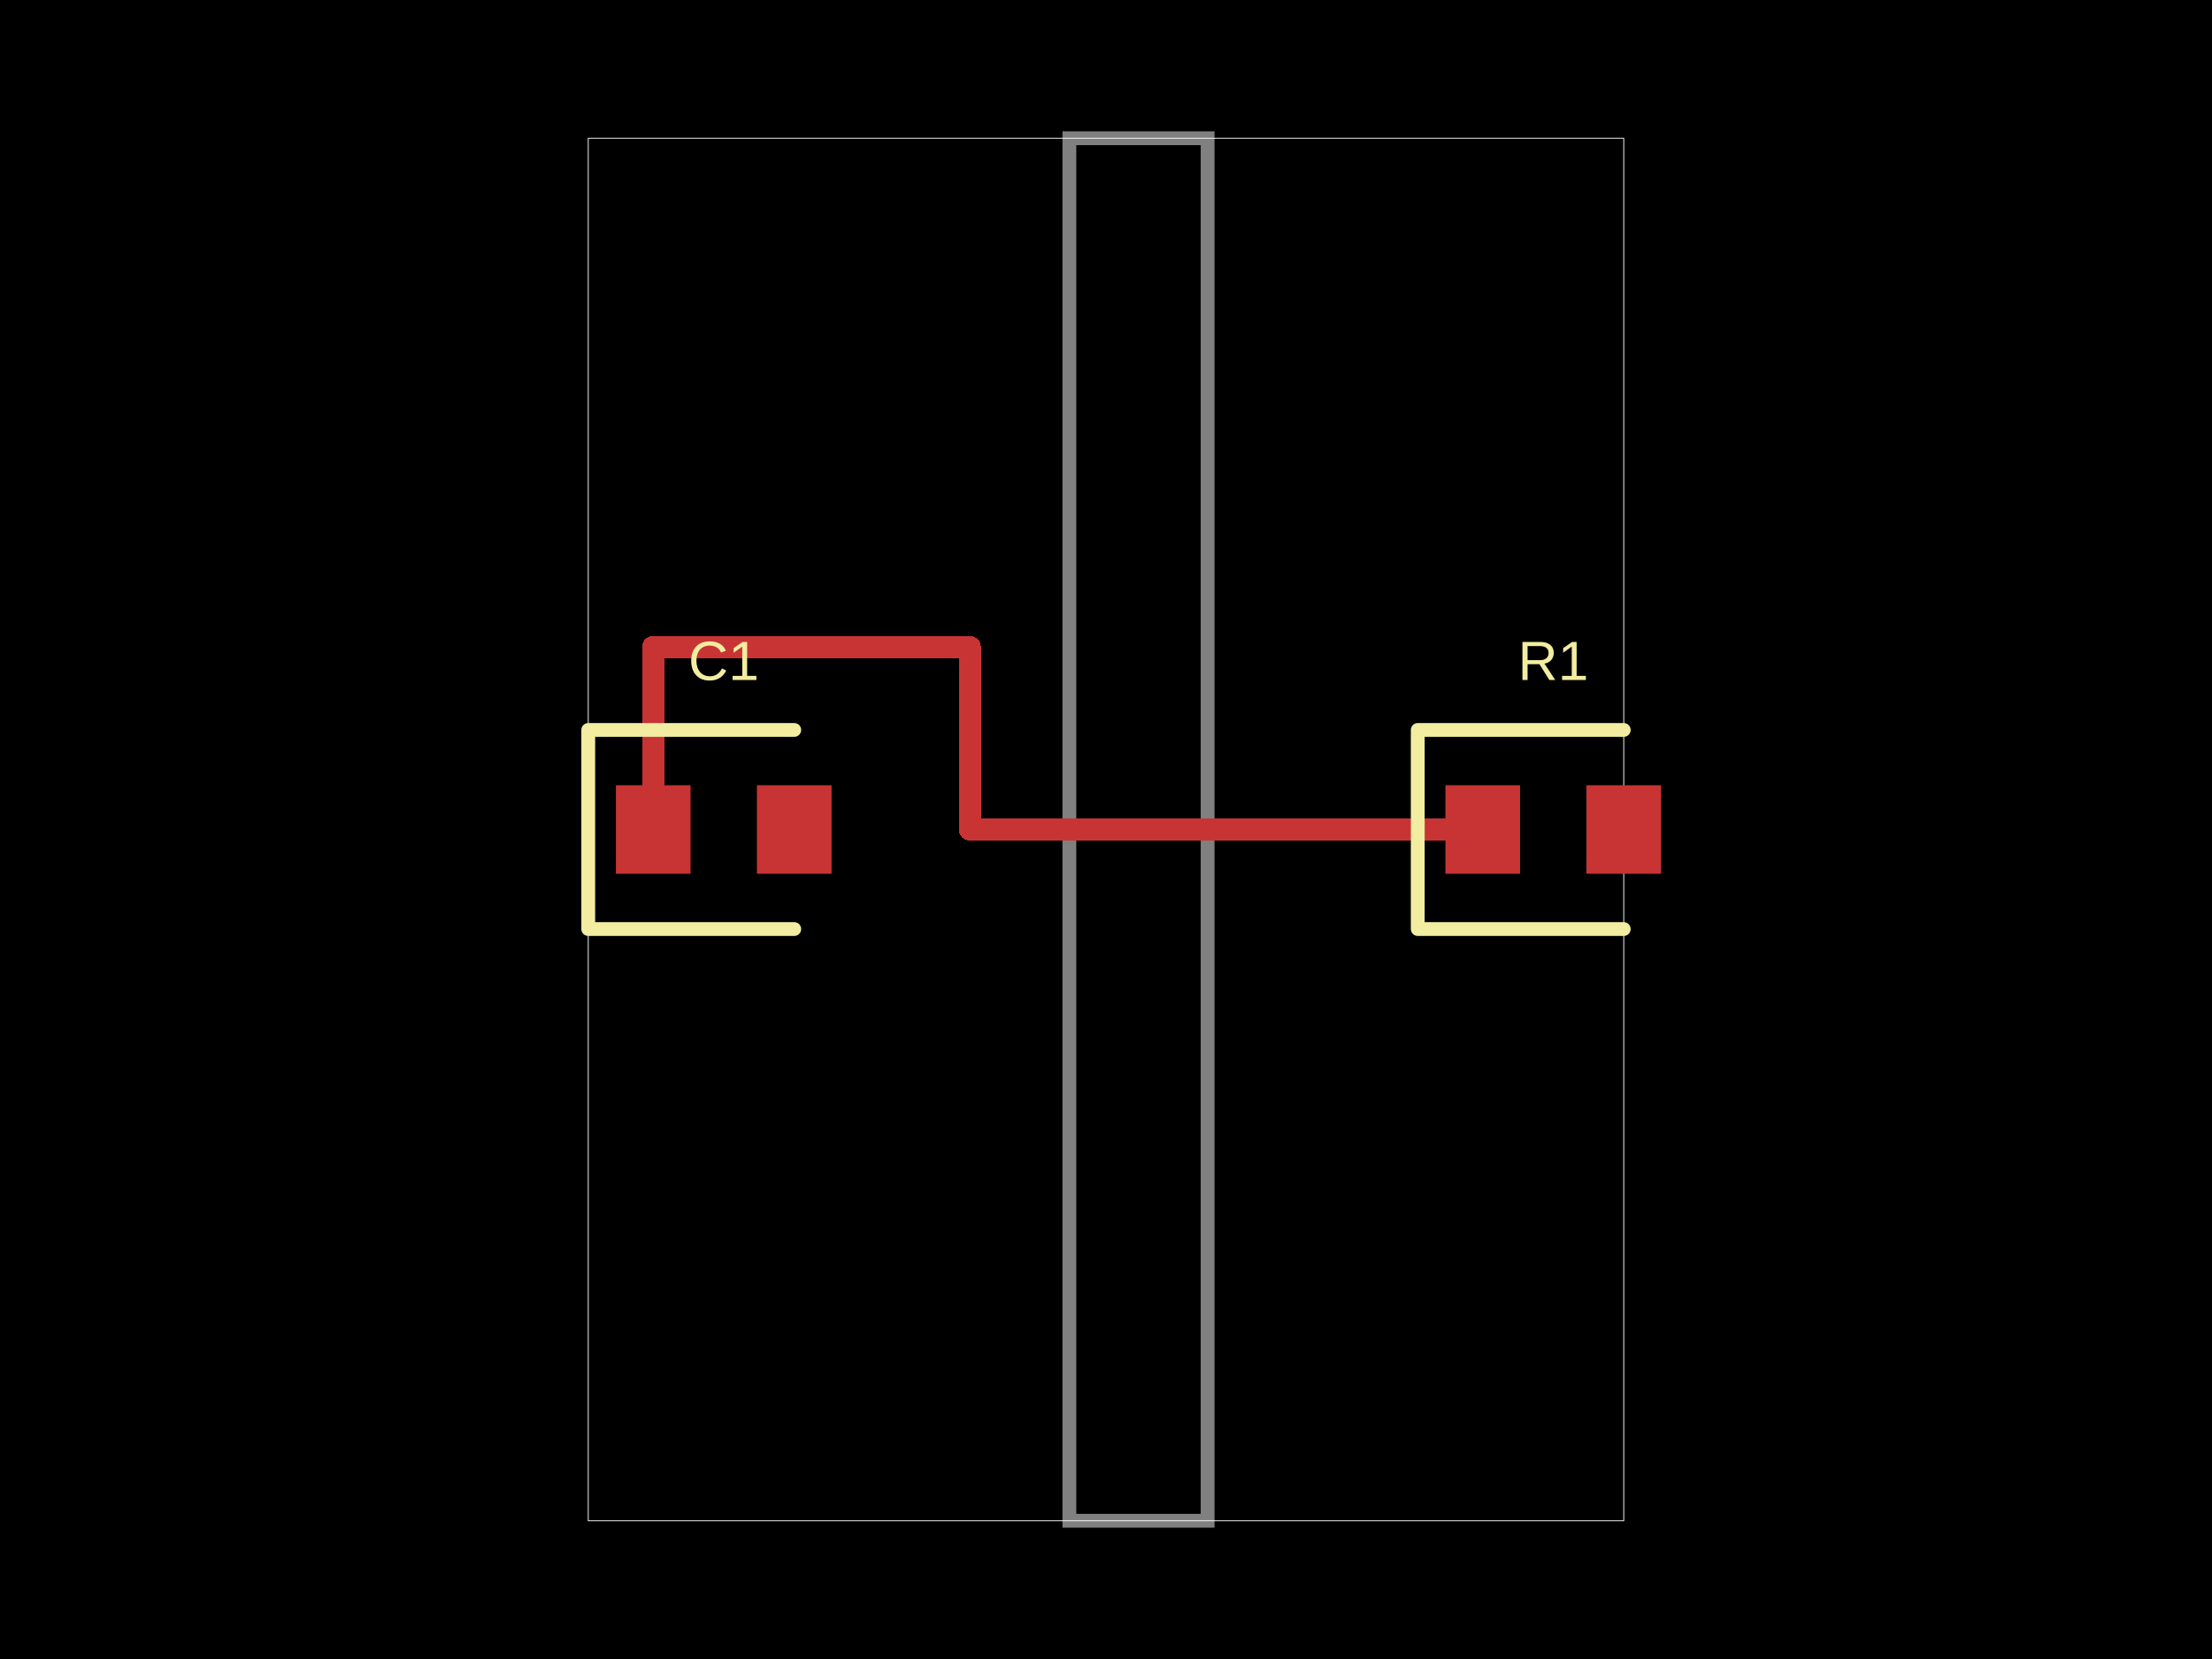
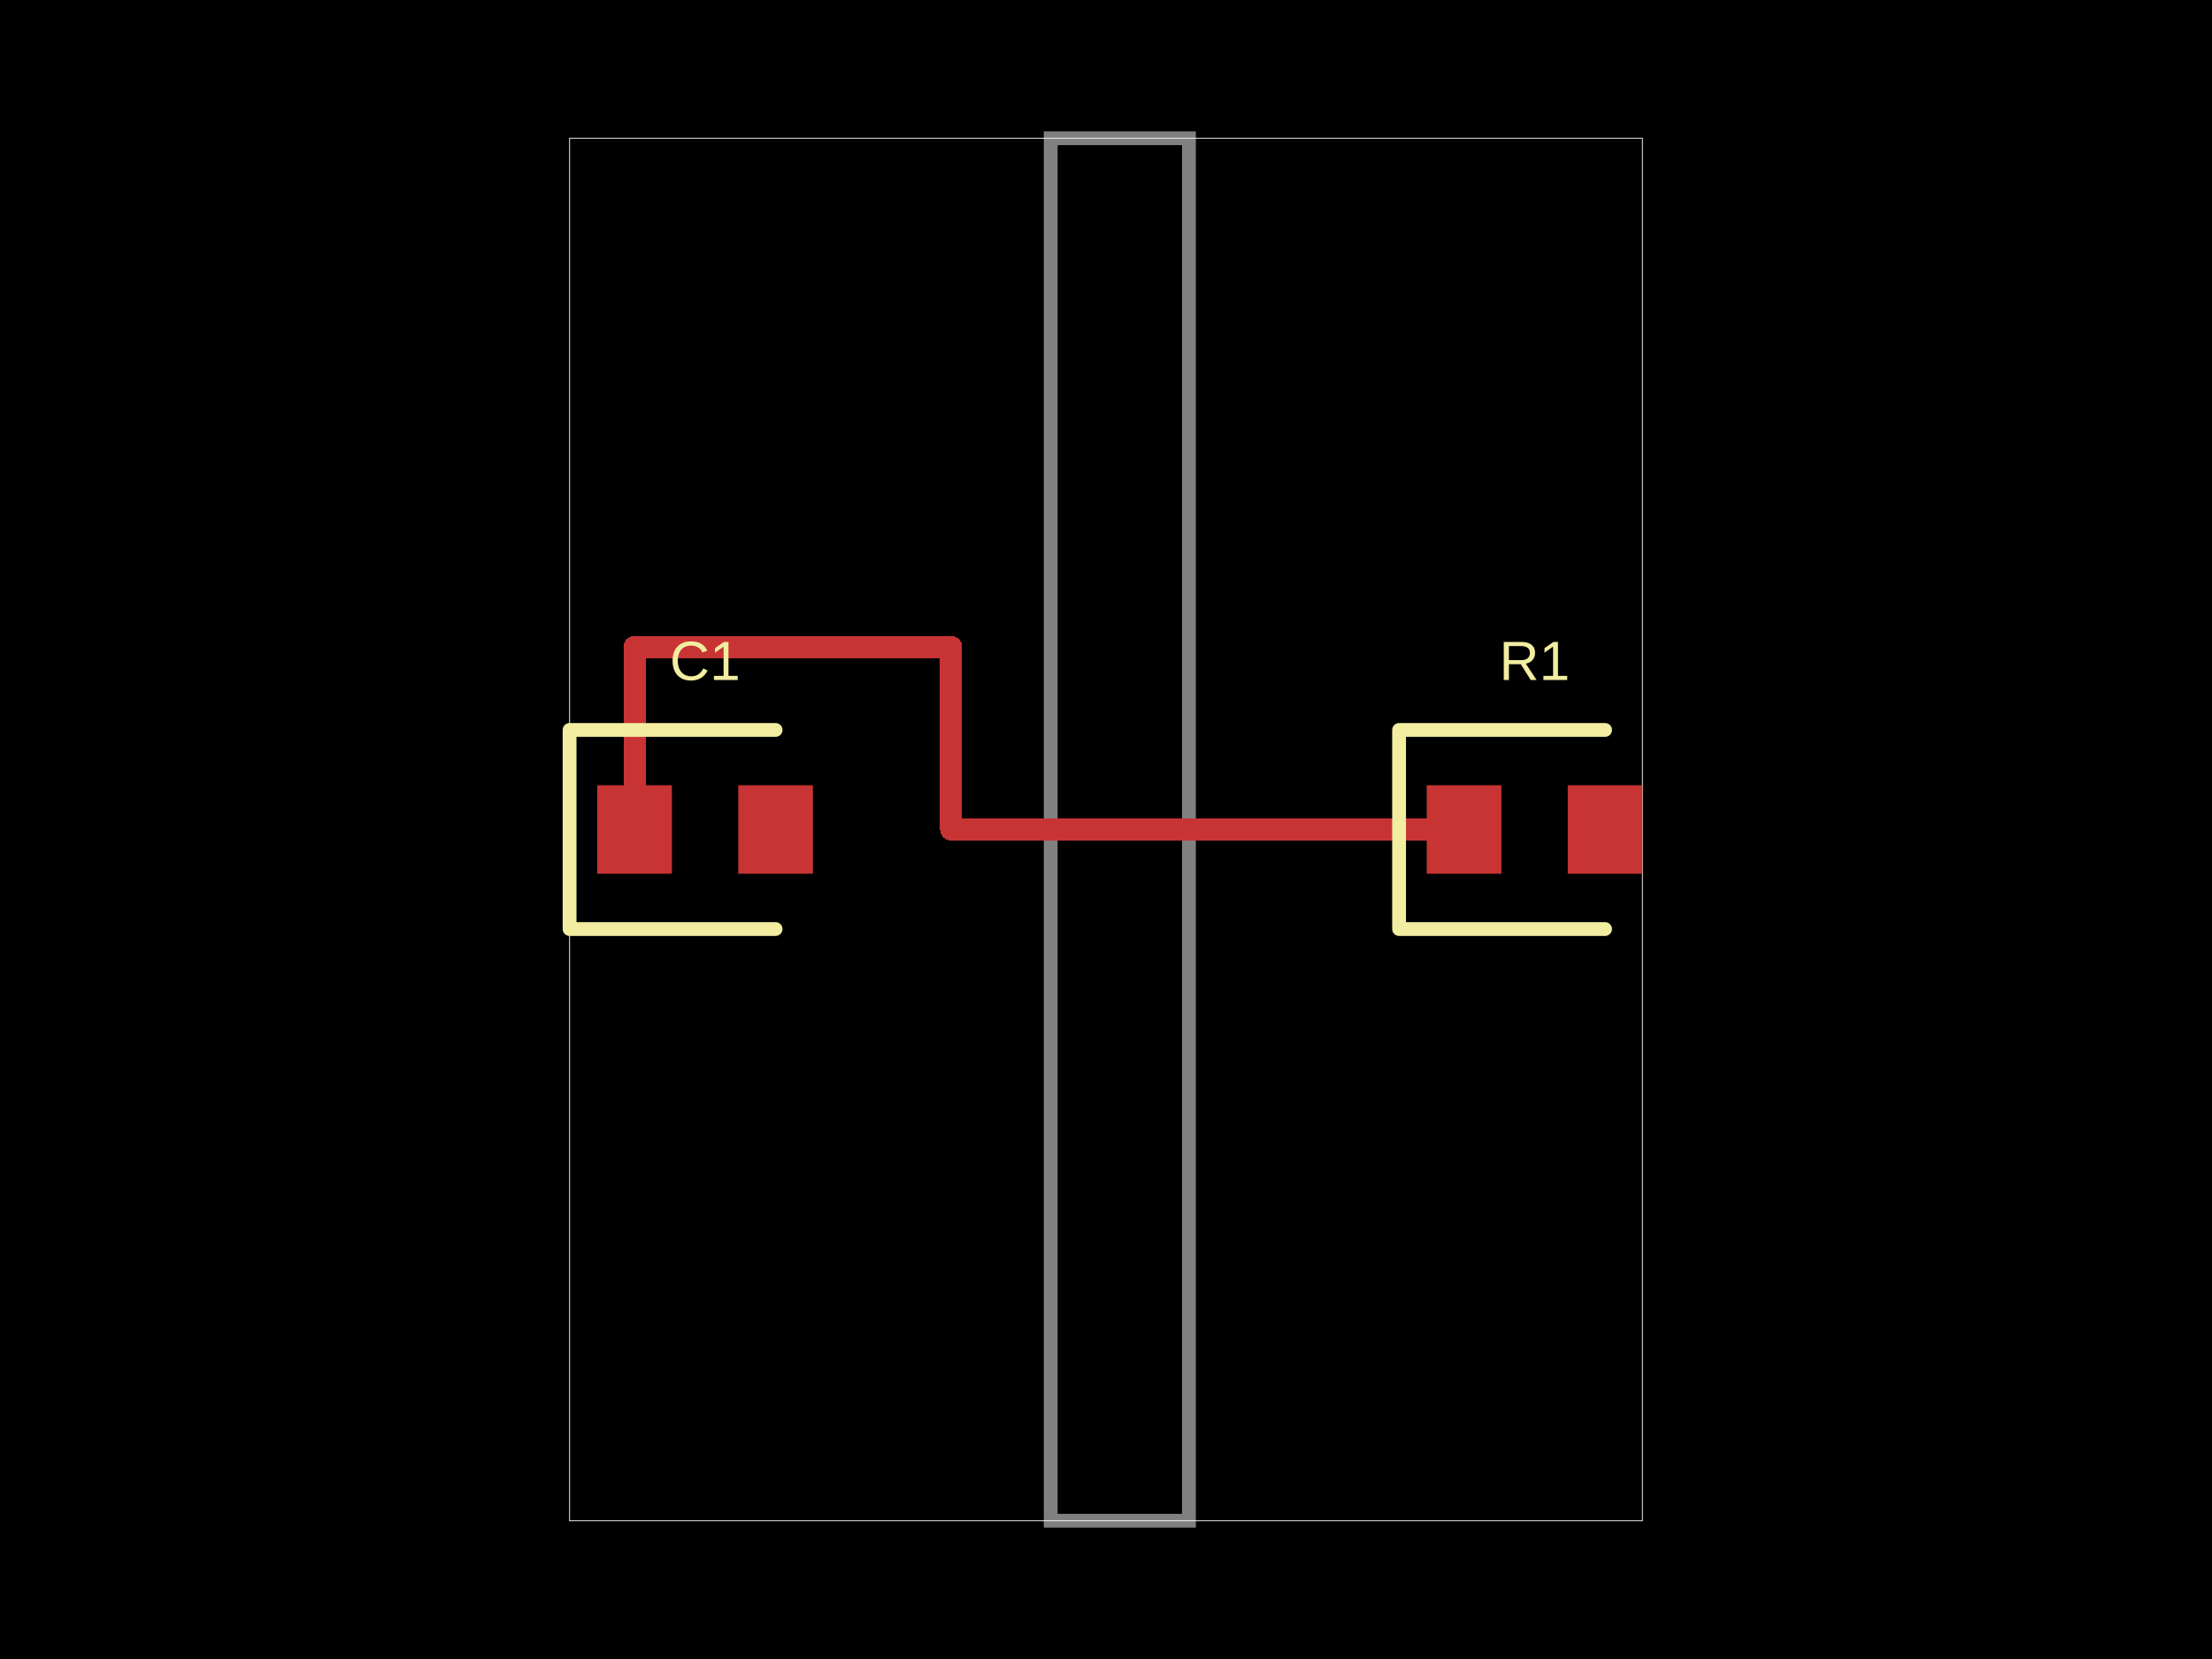
<svg xmlns="http://www.w3.org/2000/svg" width="800" height="600">
  <style />
-   <rect class="boundary" x="0" y="0" fill="#000" width="800" height="600" />
-   <rect class="pcb-boundary" fill="none" stroke="#fff" stroke-width="0.3" x="212.75" y="50" width="374.5" height="500" />
-   <path class="pcb-board" d="M 386.75 550 L 436.75 550 L 436.75 50 L 386.75 50 Z" fill="none" stroke="rgba(255, 255, 255, 0.5)" stroke-width="5" />
-   <path class="pcb-trace" stroke="rgb(200, 52, 52)" fill="none" d="M 536.25 300 L 350.75 300" stroke-width="8" stroke-linecap="round" stroke-linejoin="round" shape-rendering="crispEdges" data-layer="top" />
-   <path class="pcb-trace" stroke="rgb(200, 52, 52)" fill="none" d="M 350.75 300 L 350.75 234" stroke-width="8" stroke-linecap="round" stroke-linejoin="round" shape-rendering="crispEdges" data-layer="top" />
-   <path class="pcb-trace" stroke="rgb(200, 52, 52)" fill="none" d="M 350.75 234 L 236.25 234" stroke-width="8" stroke-linecap="round" stroke-linejoin="round" shape-rendering="crispEdges" data-layer="top" />
-   <path class="pcb-trace" stroke="rgb(200, 52, 52)" fill="none" d="M 236.25 234 L 236.25 300" stroke-width="8" stroke-linecap="round" stroke-linejoin="round" shape-rendering="crispEdges" data-layer="top" />
-   <rect class="pcb-pad" fill="rgb(200, 52, 52)" x="522.75" y="284" width="27" height="32" data-layer="top" />
-   <rect class="pcb-pad" fill="rgb(200, 52, 52)" x="573.75" y="284" width="27" height="32" data-layer="top" />
-   <rect class="pcb-pad" fill="rgb(200, 52, 52)" x="222.75" y="284" width="27" height="32" data-layer="top" />
-   <rect class="pcb-pad" fill="rgb(200, 52, 52)" x="273.75" y="284" width="27" height="32" data-layer="top" />
-   <path class="pcb-silkscreen pcb-silkscreen-top" d="M 587.25 264 L 512.75 264 L 512.75 336 L 587.25 336" fill="none" stroke="#f2eda1" stroke-width="5" stroke-linecap="round" stroke-linejoin="round" data-pcb-component-id="pcb_component_0" data-pcb-silkscreen-path-id="pcb_silkscreen_path_0" />
-   <path class="pcb-silkscreen pcb-silkscreen-top" d="M 287.25 264 L 212.75 264 L 212.75 336 L 287.25 336" fill="none" stroke="#f2eda1" stroke-width="5" stroke-linecap="round" stroke-linejoin="round" data-pcb-component-id="pcb_component_1" data-pcb-silkscreen-path-id="pcb_silkscreen_path_1" />
-   <text x="0" y="0" dx="0" dy="0" fill="#f2eda1" font-family="Arial, sans-serif" font-size="20" text-anchor="middle" dominant-baseline="central" transform="matrix(1,0,0,1,561.75,239)" class="pcb-silkscreen-text pcb-silkscreen-top" data-pcb-silkscreen-text-id="pcb_component_0" stroke="none">R1</text>
-   <text x="0" y="0" dx="0" dy="0" fill="#f2eda1" font-family="Arial, sans-serif" font-size="20" text-anchor="middle" dominant-baseline="central" transform="matrix(1,0,0,1,261.75,239)" class="pcb-silkscreen-text pcb-silkscreen-top" data-pcb-silkscreen-text-id="pcb_component_1" stroke="none">C1</text>
+   <rect class="boundary" x="0" y="0" fill="#000" width="800" height="600" data-type="pcb_background" data-pcb-layer="global" />
+   <rect class="pcb-boundary" fill="none" stroke="#fff" stroke-width="0.3" x="206" y="50" width="388" height="500" data-type="pcb_boundary" data-pcb-layer="global" />
+   <path class="pcb-board" d="M 380 550 L 430 550 L 430 50 L 380 50 Z" fill="none" stroke="rgba(255, 255, 255, 0.5)" stroke-width="5" data-type="pcb_board" data-pcb-layer="board" />
+   <rect class="pcb-pad" fill="rgb(200, 52, 52)" x="516" y="284" width="27" height="32" data-type="pcb_smtpad" data-pcb-layer="top" />
+   <rect class="pcb-pad" fill="rgb(200, 52, 52)" x="567" y="284" width="27" height="32" data-type="pcb_smtpad" data-pcb-layer="top" />
+   <rect class="pcb-pad" fill="rgb(200, 52, 52)" x="216" y="284" width="27" height="32" data-type="pcb_smtpad" data-pcb-layer="top" />
+   <rect class="pcb-pad" fill="rgb(200, 52, 52)" x="267" y="284" width="27" height="32" data-type="pcb_smtpad" data-pcb-layer="top" />
+   <path class="pcb-trace" stroke="rgb(200, 52, 52)" fill="none" d="M 529.5 300 L 344 300" stroke-width="8" stroke-linecap="round" stroke-linejoin="round" shape-rendering="crispEdges" data-type="pcb_trace" data-pcb-layer="top" />
+   <path class="pcb-trace" stroke="rgb(200, 52, 52)" fill="none" d="M 344 300 L 344 234" stroke-width="8" stroke-linecap="round" stroke-linejoin="round" shape-rendering="crispEdges" data-type="pcb_trace" data-pcb-layer="top" />
+   <path class="pcb-trace" stroke="rgb(200, 52, 52)" fill="none" d="M 344 234 L 229.5 234" stroke-width="8" stroke-linecap="round" stroke-linejoin="round" shape-rendering="crispEdges" data-type="pcb_trace" data-pcb-layer="top" />
+   <path class="pcb-trace" stroke="rgb(200, 52, 52)" fill="none" d="M 229.5 234 L 229.5 300" stroke-width="8" stroke-linecap="round" stroke-linejoin="round" shape-rendering="crispEdges" data-type="pcb_trace" data-pcb-layer="top" />
+   <path class="pcb-silkscreen pcb-silkscreen-top" d="M 580.5 264 L 506 264 L 506 336 L 580.5 336" fill="none" stroke="#f2eda1" stroke-width="5" stroke-linecap="round" stroke-linejoin="round" data-pcb-component-id="pcb_component_0" data-pcb-silkscreen-path-id="pcb_silkscreen_path_0" data-type="pcb_silkscreen_path" data-pcb-layer="top" />
+   <text x="0" y="0" dx="0" dy="0" fill="#f2eda1" font-family="Arial, sans-serif" font-size="20" text-anchor="middle" dominant-baseline="central" transform="matrix(1,0,0,1,555,239)" class="pcb-silkscreen-text pcb-silkscreen-top" data-pcb-silkscreen-text-id="pcb_component_0" stroke="none" data-type="pcb_silkscreen_text" data-pcb-layer="top">R1</text>
+   <path class="pcb-silkscreen pcb-silkscreen-top" d="M 280.5 264 L 206 264 L 206 336 L 280.5 336" fill="none" stroke="#f2eda1" stroke-width="5" stroke-linecap="round" stroke-linejoin="round" data-pcb-component-id="pcb_component_1" data-pcb-silkscreen-path-id="pcb_silkscreen_path_1" data-type="pcb_silkscreen_path" data-pcb-layer="top" />
+   <text x="0" y="0" dx="0" dy="0" fill="#f2eda1" font-family="Arial, sans-serif" font-size="20" text-anchor="middle" dominant-baseline="central" transform="matrix(1,0,0,1,255,239)" class="pcb-silkscreen-text pcb-silkscreen-top" data-pcb-silkscreen-text-id="pcb_component_1" stroke="none" data-type="pcb_silkscreen_text" data-pcb-layer="top">C1</text>
</svg>
